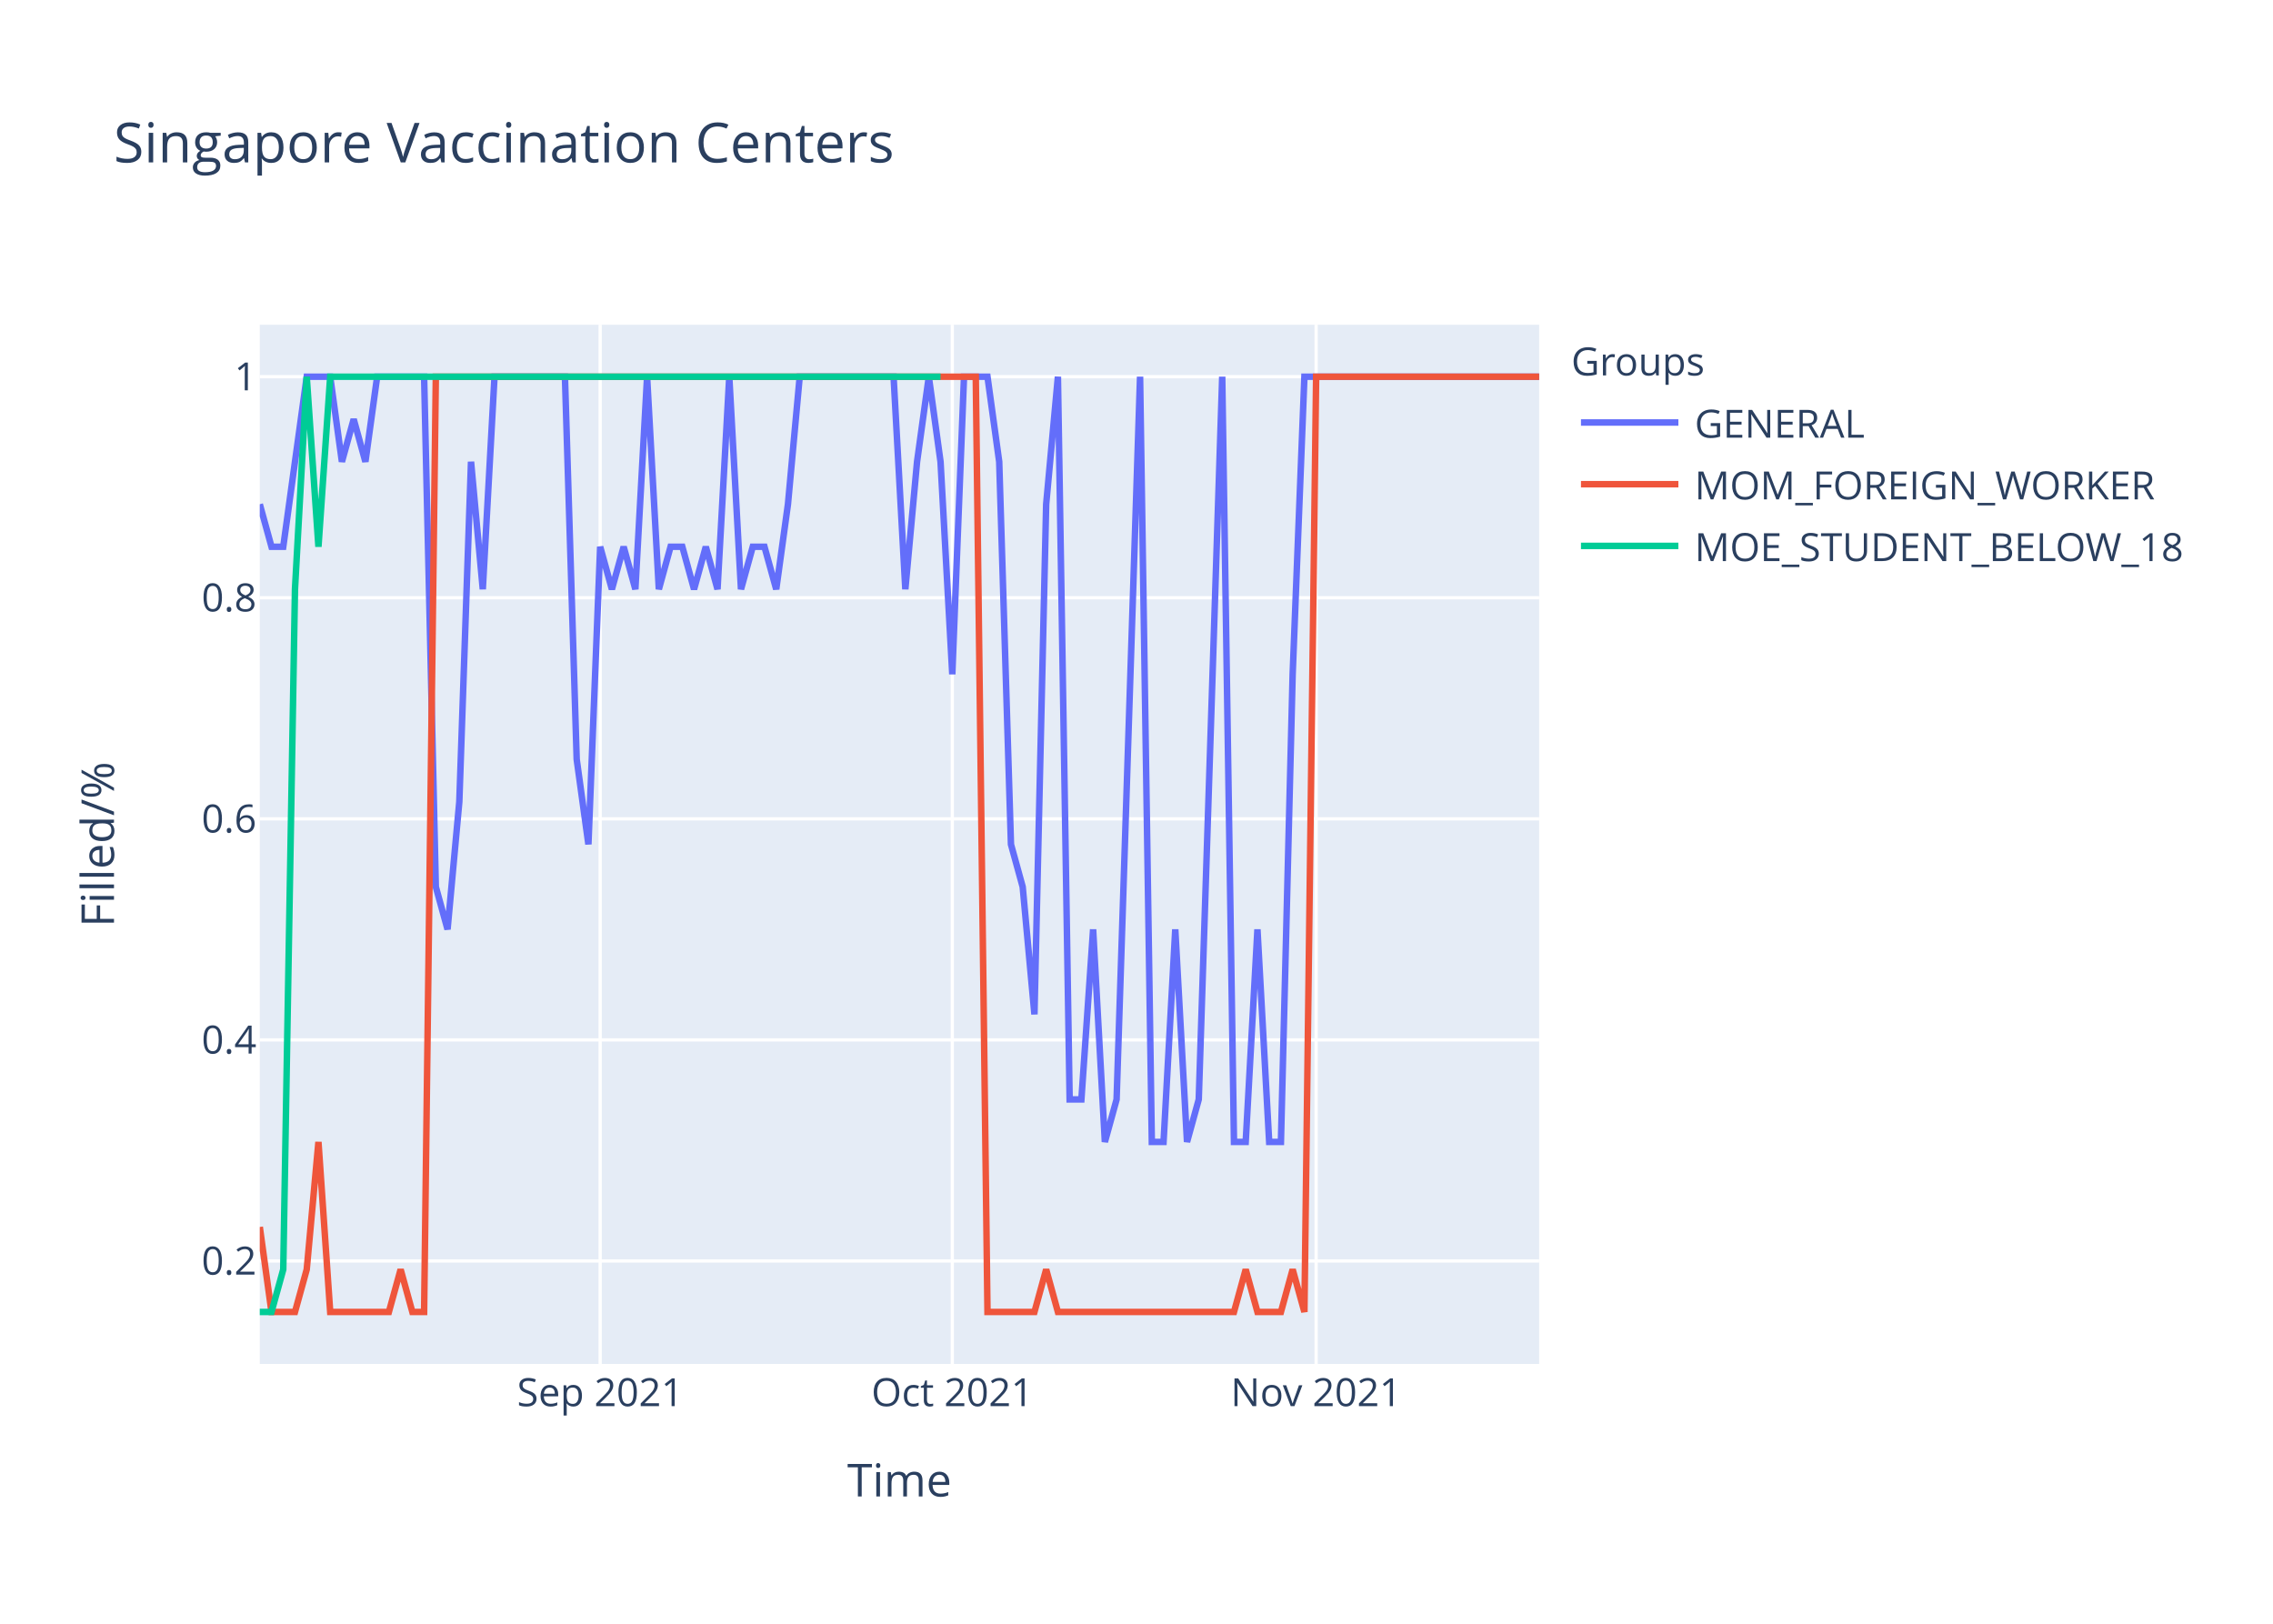
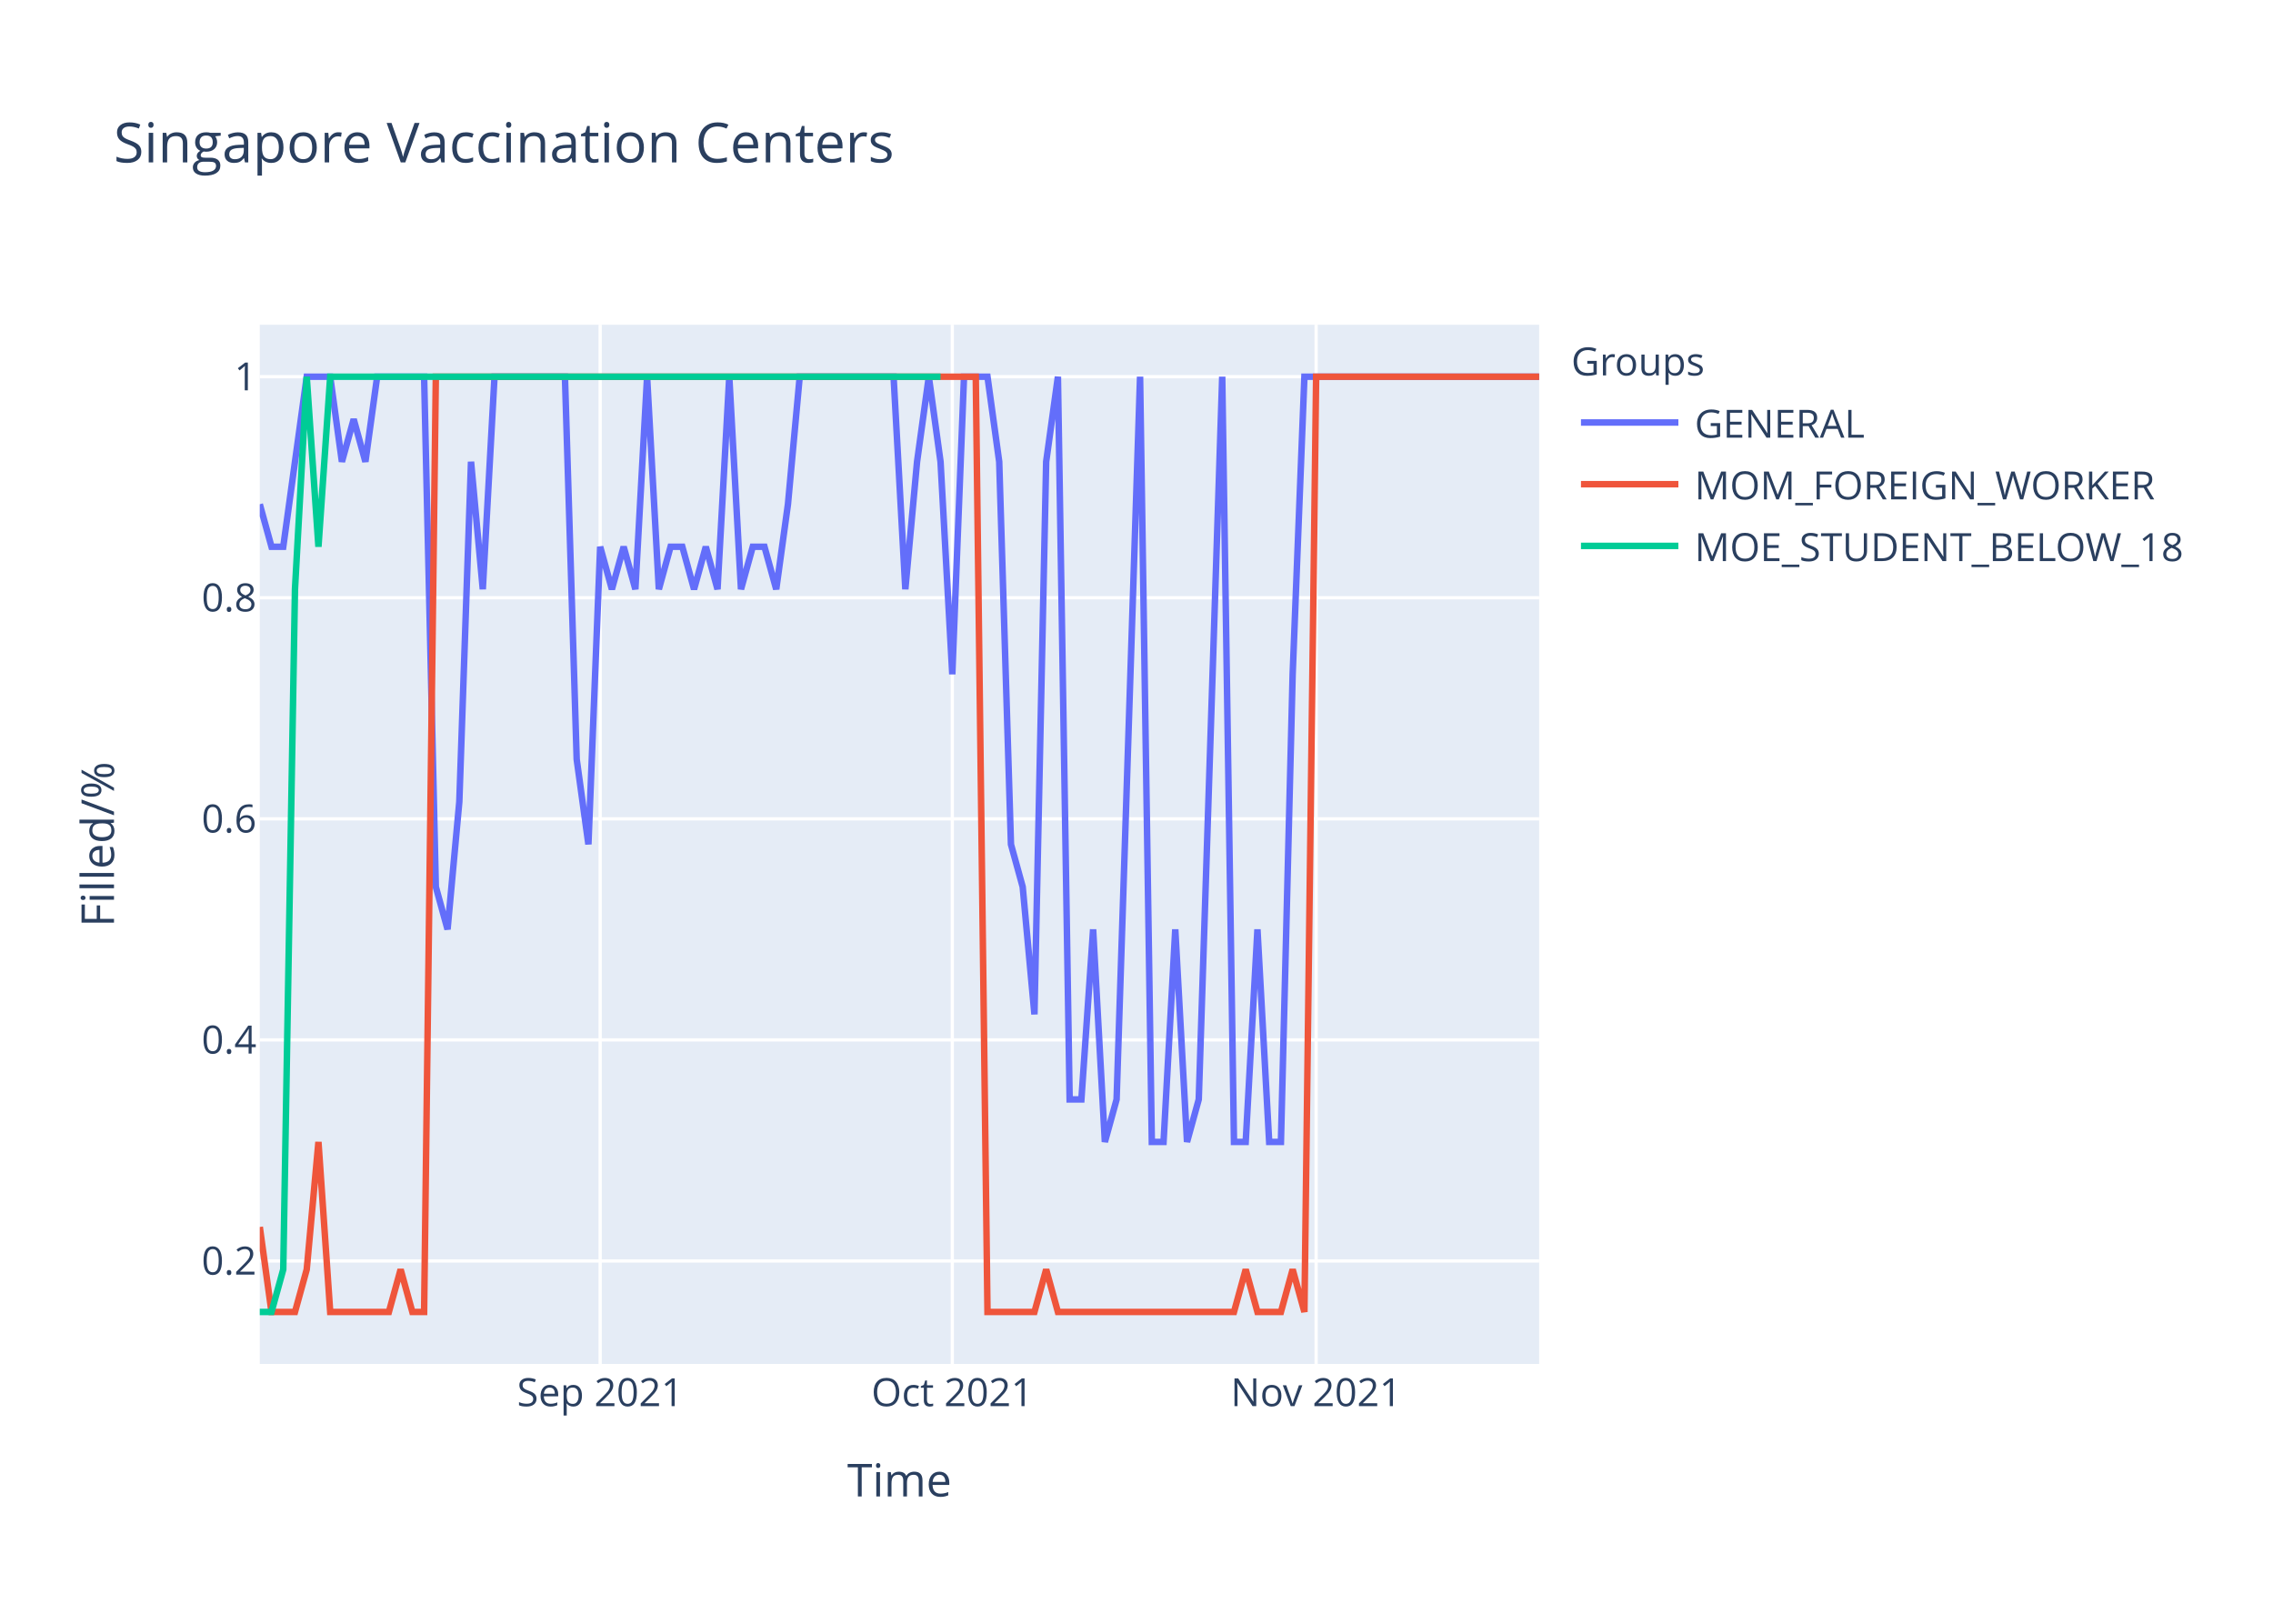
<svg xmlns="http://www.w3.org/2000/svg" class="main-svg" width="700" height="500" style="" viewBox="0 0 700 500">
  <rect x="0" y="0" width="700" height="500" style="fill: rgb(255, 255, 255); fill-opacity: 1;" />
-   <defs id="defs-6d956d">
+   <defs id="defs-9a89da">
    <g class="clips">
-       <clipPath id="clip6d956dxyplot" class="plotclip">
+       <clipPath id="clip9a89daxyplot" class="plotclip">
        <rect width="394" height="320" />
      </clipPath>
-       <clipPath class="axesclip" id="clip6d956dx">
+       <clipPath class="axesclip" id="clip9a89dax">
        <rect x="80" y="0" width="394" height="500" />
      </clipPath>
-       <clipPath class="axesclip" id="clip6d956dy">
+       <clipPath class="axesclip" id="clip9a89day">
        <rect x="0" y="100" width="700" height="320" />
      </clipPath>
-       <clipPath class="axesclip" id="clip6d956dxy">
+       <clipPath class="axesclip" id="clip9a89daxy">
        <rect x="80" y="100" width="394" height="320" />
      </clipPath>
    </g>
    <g class="gradients" />
  </defs>
  <g class="bglayer">
    <rect class="bg" x="80" y="100" width="394" height="320" style="fill: rgb(229, 236, 246); fill-opacity: 1; stroke-width: 0;" />
  </g>
  <g class="layer-below">
    <g class="imagelayer" />
    <g class="shapelayer" />
  </g>
  <g class="cartesianlayer">
    <g class="subplot xy">
      <g class="layer-subplot">
        <g class="shapelayer" />
        <g class="imagelayer" />
      </g>
      <g class="gridlayer">
        <g class="x">
          <path class="xgrid crisp" transform="translate(184.83,0)" d="M0,100v320" style="stroke: rgb(255, 255, 255); stroke-opacity: 1; stroke-width: 1px;" />
          <path class="xgrid crisp" transform="translate(293.27,0)" d="M0,100v320" style="stroke: rgb(255, 255, 255); stroke-opacity: 1; stroke-width: 1px;" />
          <path class="xgrid crisp" transform="translate(405.32,0)" d="M0,100v320" style="stroke: rgb(255, 255, 255); stroke-opacity: 1; stroke-width: 1px;" />
        </g>
        <g class="y">
          <path class="ygrid crisp" transform="translate(0,388.29)" d="M80,0h394" style="stroke: rgb(255, 255, 255); stroke-opacity: 1; stroke-width: 1px;" />
          <path class="ygrid crisp" transform="translate(0,320.22)" d="M80,0h394" style="stroke: rgb(255, 255, 255); stroke-opacity: 1; stroke-width: 1px;" />
          <path class="ygrid crisp" transform="translate(0,252.15)" d="M80,0h394" style="stroke: rgb(255, 255, 255); stroke-opacity: 1; stroke-width: 1px;" />
          <path class="ygrid crisp" transform="translate(0,184.07)" d="M80,0h394" style="stroke: rgb(255, 255, 255); stroke-opacity: 1; stroke-width: 1px;" />
          <path class="ygrid crisp" transform="translate(0,116)" d="M80,0h394" style="stroke: rgb(255, 255, 255); stroke-opacity: 1; stroke-width: 1px;" />
        </g>
      </g>
      <g class="zerolinelayer" />
      <path class="xlines-below" />
      <path class="ylines-below" />
      <g class="overlines-below" />
      <g class="xaxislayer-below" />
      <g class="yaxislayer-below" />
      <g class="overaxes-below" />
-       <g class="plot" transform="translate(80,100)" clip-path="url('#clip6d956dxyplot')">
+       <g class="plot" transform="translate(80,100)" clip-path="url('#clip9a89daxyplot')">
        <g class="scatterlayer mlayer">
-           <g class="trace scatter trace91e99c" style="stroke-miterlimit: 2; opacity: 1;">
+           <g class="trace scatter trace997a05" style="stroke-miterlimit: 2; opacity: 1;">
            <g class="fills" />
            <g class="errorbars" />
            <g class="lines">
-               <path class="js-line" d="M0,55.27L3.61,68.36L7.23,68.36L14.46,16L18.07,16L21.69,16L25.3,42.18L28.92,29.09L32.53,42.18L36.15,16L39.76,16L50.61,16L54.22,173.09L57.83,186.18L61.45,146.91L65.06,42.18L68.68,81.45L72.29,16L75.91,16L93.98,16L97.6,133.82L101.21,160L104.83,68.36L108.44,81.45L112.06,68.36L115.67,81.45L119.28,16L122.9,81.45L126.51,68.36L130.13,68.36L133.74,81.45L137.36,68.36L140.97,81.45L144.59,16L148.2,81.45L151.82,68.36L155.43,68.36L159.05,81.45L162.66,55.27L166.28,16L169.89,16L195.19,16L198.81,81.45L202.42,42.18L206.04,16L209.65,42.18L213.27,107.64L216.88,16L220.5,16L224.11,16L227.72,42.18L231.34,160L234.95,173.09L238.57,212.36L242.18,55.27L245.8,16L249.41,238.55L253.03,238.55L256.64,186.18L260.26,251.64L263.87,238.55L271.1,16L274.72,251.64L278.33,251.64L281.94,186.18L285.56,251.64L289.17,238.55L296.4,16L300.02,251.64L303.63,251.64L307.25,186.18L310.86,251.64L314.48,251.64L318.09,107.64L321.71,16L394,16" style="vector-effect: non-scaling-stroke; fill: none; stroke: rgb(99, 110, 250); stroke-opacity: 1; stroke-width: 2px; opacity: 1;" />
+               <path class="js-line" d="M0,55.27L3.61,68.36L7.23,68.36L14.46,16L18.07,16L21.69,16L25.3,42.18L28.92,29.09L32.53,42.18L36.15,16L39.76,16L50.61,16L54.22,173.09L57.83,186.18L61.45,146.91L65.06,42.18L68.68,81.45L72.29,16L75.91,16L93.98,16L97.6,133.82L101.21,160L104.83,68.36L108.44,81.45L112.06,68.36L115.67,81.45L119.28,16L122.9,81.45L126.51,68.36L130.13,68.36L133.74,81.45L137.36,68.36L140.97,81.45L144.59,16L148.2,81.45L151.82,68.36L155.43,68.36L159.05,81.45L162.66,55.27L166.28,16L169.89,16L195.19,16L198.81,81.45L202.42,42.18L206.04,16L209.65,42.18L213.27,107.64L216.88,16L220.5,16L224.11,16L227.72,42.18L231.34,160L234.95,173.09L238.57,212.36L242.18,42.18L245.8,16L249.41,238.55L253.03,238.55L256.64,186.18L260.26,251.64L263.87,238.55L271.1,16L274.72,251.64L278.33,251.64L281.94,186.18L285.56,251.64L289.17,238.55L296.4,16L300.02,251.64L303.63,251.64L307.25,186.18L310.86,251.64L314.48,251.64L318.09,107.64L321.71,16L394,16" style="vector-effect: non-scaling-stroke; fill: none; stroke: rgb(99, 110, 250); stroke-opacity: 1; stroke-width: 2px; opacity: 1;" />
            </g>
            <g class="points" />
            <g class="text" />
          </g>
-           <g class="trace scatter traceecadd7" style="stroke-miterlimit: 2; opacity: 1;">
+           <g class="trace scatter trace06dc57" style="stroke-miterlimit: 2; opacity: 1;">
            <g class="fills" />
            <g class="errorbars" />
            <g class="lines">
              <path class="js-line" d="M0,277.82L3.61,304L7.23,304L10.84,304L14.46,290.91L18.07,251.64L21.69,304L39.76,304L43.38,290.91L46.99,304L50.61,304L54.22,16L57.83,16L220.5,16L224.11,304L238.57,304L242.18,290.91L245.8,304L249.41,304L300.02,304L303.63,290.91L307.25,304L310.86,304L314.48,304L318.09,290.91L321.71,304L325.32,16L394,16" style="vector-effect: non-scaling-stroke; fill: none; stroke: rgb(239, 85, 59); stroke-opacity: 1; stroke-width: 2px; opacity: 1;" />
            </g>
            <g class="points" />
            <g class="text" />
          </g>
-           <g class="trace scatter trace04a625" style="stroke-miterlimit: 2; opacity: 1;">
+           <g class="trace scatter traceee1c98" style="stroke-miterlimit: 2; opacity: 1;">
            <g class="fills" />
            <g class="errorbars" />
            <g class="lines">
              <path class="js-line" d="M0,304L3.61,304L7.23,290.91L10.84,81.45L14.46,16L18.07,68.36L21.69,16L209.65,16" style="vector-effect: non-scaling-stroke; fill: none; stroke: rgb(0, 204, 150); stroke-opacity: 1; stroke-width: 2px; opacity: 1;" />
            </g>
            <g class="points" />
            <g class="text" />
          </g>
        </g>
      </g>
      <g class="overplot" />
      <path class="xlines-above crisp" d="M0,0" style="fill: none;" />
      <path class="ylines-above crisp" d="M0,0" style="fill: none;" />
      <g class="overlines-above" />
      <g class="xaxislayer-above">
        <g class="xtick">
          <text text-anchor="middle" x="0" y="433" transform="translate(184.83,0)" style="font-family: 'Open Sans', verdana, arial, sans-serif; font-size: 12px; fill: rgb(42, 63, 95); fill-opacity: 1; white-space: pre;">Sep 2021</text>
        </g>
        <g class="xtick">
          <text text-anchor="middle" x="0" y="433" transform="translate(293.27,0)" style="font-family: 'Open Sans', verdana, arial, sans-serif; font-size: 12px; fill: rgb(42, 63, 95); fill-opacity: 1; white-space: pre;">Oct 2021</text>
        </g>
        <g class="xtick">
          <text text-anchor="middle" x="0" y="433" transform="translate(405.32,0)" style="font-family: 'Open Sans', verdana, arial, sans-serif; font-size: 12px; fill: rgb(42, 63, 95); fill-opacity: 1; white-space: pre;">Nov 2021</text>
        </g>
      </g>
      <g class="yaxislayer-above">
        <g class="ytick">
          <text text-anchor="end" x="79" y="4.2" transform="translate(0,388.29)" style="font-family: 'Open Sans', verdana, arial, sans-serif; font-size: 12px; fill: rgb(42, 63, 95); fill-opacity: 1; white-space: pre;">0.2</text>
        </g>
        <g class="ytick">
          <text text-anchor="end" x="79" y="4.2" transform="translate(0,320.22)" style="font-family: 'Open Sans', verdana, arial, sans-serif; font-size: 12px; fill: rgb(42, 63, 95); fill-opacity: 1; white-space: pre;">0.4</text>
        </g>
        <g class="ytick">
          <text text-anchor="end" x="79" y="4.2" transform="translate(0,252.15)" style="font-family: 'Open Sans', verdana, arial, sans-serif; font-size: 12px; fill: rgb(42, 63, 95); fill-opacity: 1; white-space: pre;">0.6</text>
        </g>
        <g class="ytick">
          <text text-anchor="end" x="79" y="4.2" transform="translate(0,184.07)" style="font-family: 'Open Sans', verdana, arial, sans-serif; font-size: 12px; fill: rgb(42, 63, 95); fill-opacity: 1; white-space: pre;">0.8</text>
        </g>
        <g class="ytick">
          <text text-anchor="end" x="79" y="4.2" transform="translate(0,116)" style="font-family: 'Open Sans', verdana, arial, sans-serif; font-size: 12px; fill: rgb(42, 63, 95); fill-opacity: 1; white-space: pre;">1</text>
        </g>
      </g>
      <g class="overaxes-above" />
    </g>
  </g>
  <g class="polarlayer" />
  <g class="ternarylayer" />
  <g class="geolayer" />
  <g class="funnelarealayer" />
  <g class="pielayer" />
  <g class="treemaplayer" />
  <g class="sunburstlayer" />
  <g class="glimages" />
-   <defs id="topdefs-6d956d">
+   <defs id="topdefs-9a89da">
    <g class="clips" />
-     <clipPath id="legend6d956d">
+     <clipPath id="legend9a89da">
      <rect width="206" height="83" x="0" y="0" />
    </clipPath>
  </defs>
  <g class="layer-above">
    <g class="imagelayer" />
    <g class="shapelayer" />
  </g>
  <g class="infolayer">
    <g class="legend" pointer-events="all" transform="translate(481.88,100)">
      <rect class="bg" shape-rendering="crispEdges" width="206" height="83" x="0" y="0" style="stroke: rgb(68, 68, 68); stroke-opacity: 1; fill: rgb(255, 255, 255); fill-opacity: 1; stroke-width: 0px;" />
-       <g class="scrollbox" transform="" clip-path="url('#legend6d956d')">
+       <g class="scrollbox" transform="" clip-path="url('#legend9a89da')">
        <text class="legendtitletext" text-anchor="start" x="2" y="15.6" style="font-family: 'Open Sans', verdana, arial, sans-serif; font-size: 12px; fill: rgb(42, 63, 95); fill-opacity: 1; white-space: pre;">Groups</text>
        <g class="groups" transform="">
          <g class="traces" transform="translate(0,30.1)" style="opacity: 1;">
            <text class="legendtext" text-anchor="start" x="40" y="4.68" style="font-family: 'Open Sans', verdana, arial, sans-serif; font-size: 12px; fill: rgb(42, 63, 95); fill-opacity: 1; white-space: pre;">GENERAL</text>
            <g class="layers" style="opacity: 1;">
              <g class="legendfill" />
              <g class="legendlines">
                <path class="js-line" d="M5,0h30" style="fill: none; stroke: rgb(99, 110, 250); stroke-opacity: 1; stroke-width: 2px;" />
              </g>
              <g class="legendsymbols">
                <g class="legendpoints" />
              </g>
            </g>
            <rect class="legendtoggle" x="0" y="-9.5" width="200.906" height="19" style="fill: rgb(0, 0, 0); fill-opacity: 0;" />
          </g>
        </g>
        <g class="groups" transform="">
          <g class="traces" transform="translate(0,49.1)" style="opacity: 1;">
            <text class="legendtext" text-anchor="start" x="40" y="4.68" style="font-family: 'Open Sans', verdana, arial, sans-serif; font-size: 12px; fill: rgb(42, 63, 95); fill-opacity: 1; white-space: pre;">MOM_FOREIGN_WORKER</text>
            <g class="layers" style="opacity: 1;">
              <g class="legendfill" />
              <g class="legendlines">
                <path class="js-line" d="M5,0h30" style="fill: none; stroke: rgb(239, 85, 59); stroke-opacity: 1; stroke-width: 2px;" />
              </g>
              <g class="legendsymbols">
                <g class="legendpoints" />
              </g>
            </g>
            <rect class="legendtoggle" x="0" y="-9.5" width="200.906" height="19" style="fill: rgb(0, 0, 0); fill-opacity: 0;" />
          </g>
        </g>
        <g class="groups" transform="">
          <g class="traces" transform="translate(0,68.1)" style="opacity: 1;">
            <text class="legendtext" text-anchor="start" x="40" y="4.68" style="font-family: 'Open Sans', verdana, arial, sans-serif; font-size: 12px; fill: rgb(42, 63, 95); fill-opacity: 1; white-space: pre;">MOE_STUDENT_BELOW_18</text>
            <g class="layers" style="opacity: 1;">
              <g class="legendfill" />
              <g class="legendlines">
                <path class="js-line" d="M5,0h30" style="fill: none; stroke: rgb(0, 204, 150); stroke-opacity: 1; stroke-width: 2px;" />
              </g>
              <g class="legendsymbols">
                <g class="legendpoints" />
              </g>
            </g>
            <rect class="legendtoggle" x="0" y="-9.5" width="200.906" height="19" style="fill: rgb(0, 0, 0); fill-opacity: 0;" />
          </g>
        </g>
      </g>
      <rect class="scrollbar" rx="20" ry="3" width="0" height="0" x="0" y="0" style="fill: rgb(128, 139, 164); fill-opacity: 1;" />
    </g>
    <g class="g-gtitle">
      <text class="gtitle" x="35" y="50" text-anchor="start" dy="0em" style="font-family: 'Open Sans', verdana, arial, sans-serif; font-size: 17px; fill: rgb(42, 63, 95); opacity: 1; font-weight: normal; white-space: pre;">Singapore Vaccination Centers</text>
    </g>
    <g class="g-xtitle">
      <text class="xtitle" x="277" y="460.8" text-anchor="middle" style="font-family: 'Open Sans', verdana, arial, sans-serif; font-size: 14px; fill: rgb(42, 63, 95); opacity: 1; font-weight: normal; white-space: pre;">Time</text>
    </g>
    <g class="g-ytitle">
      <text class="ytitle" transform="rotate(-90,35.10625,260)" x="35.106" y="260" text-anchor="middle" style="font-family: 'Open Sans', verdana, arial, sans-serif; font-size: 14px; fill: rgb(42, 63, 95); opacity: 1; font-weight: normal; white-space: pre;">Filled/%</text>
    </g>
  </g>
</svg>
